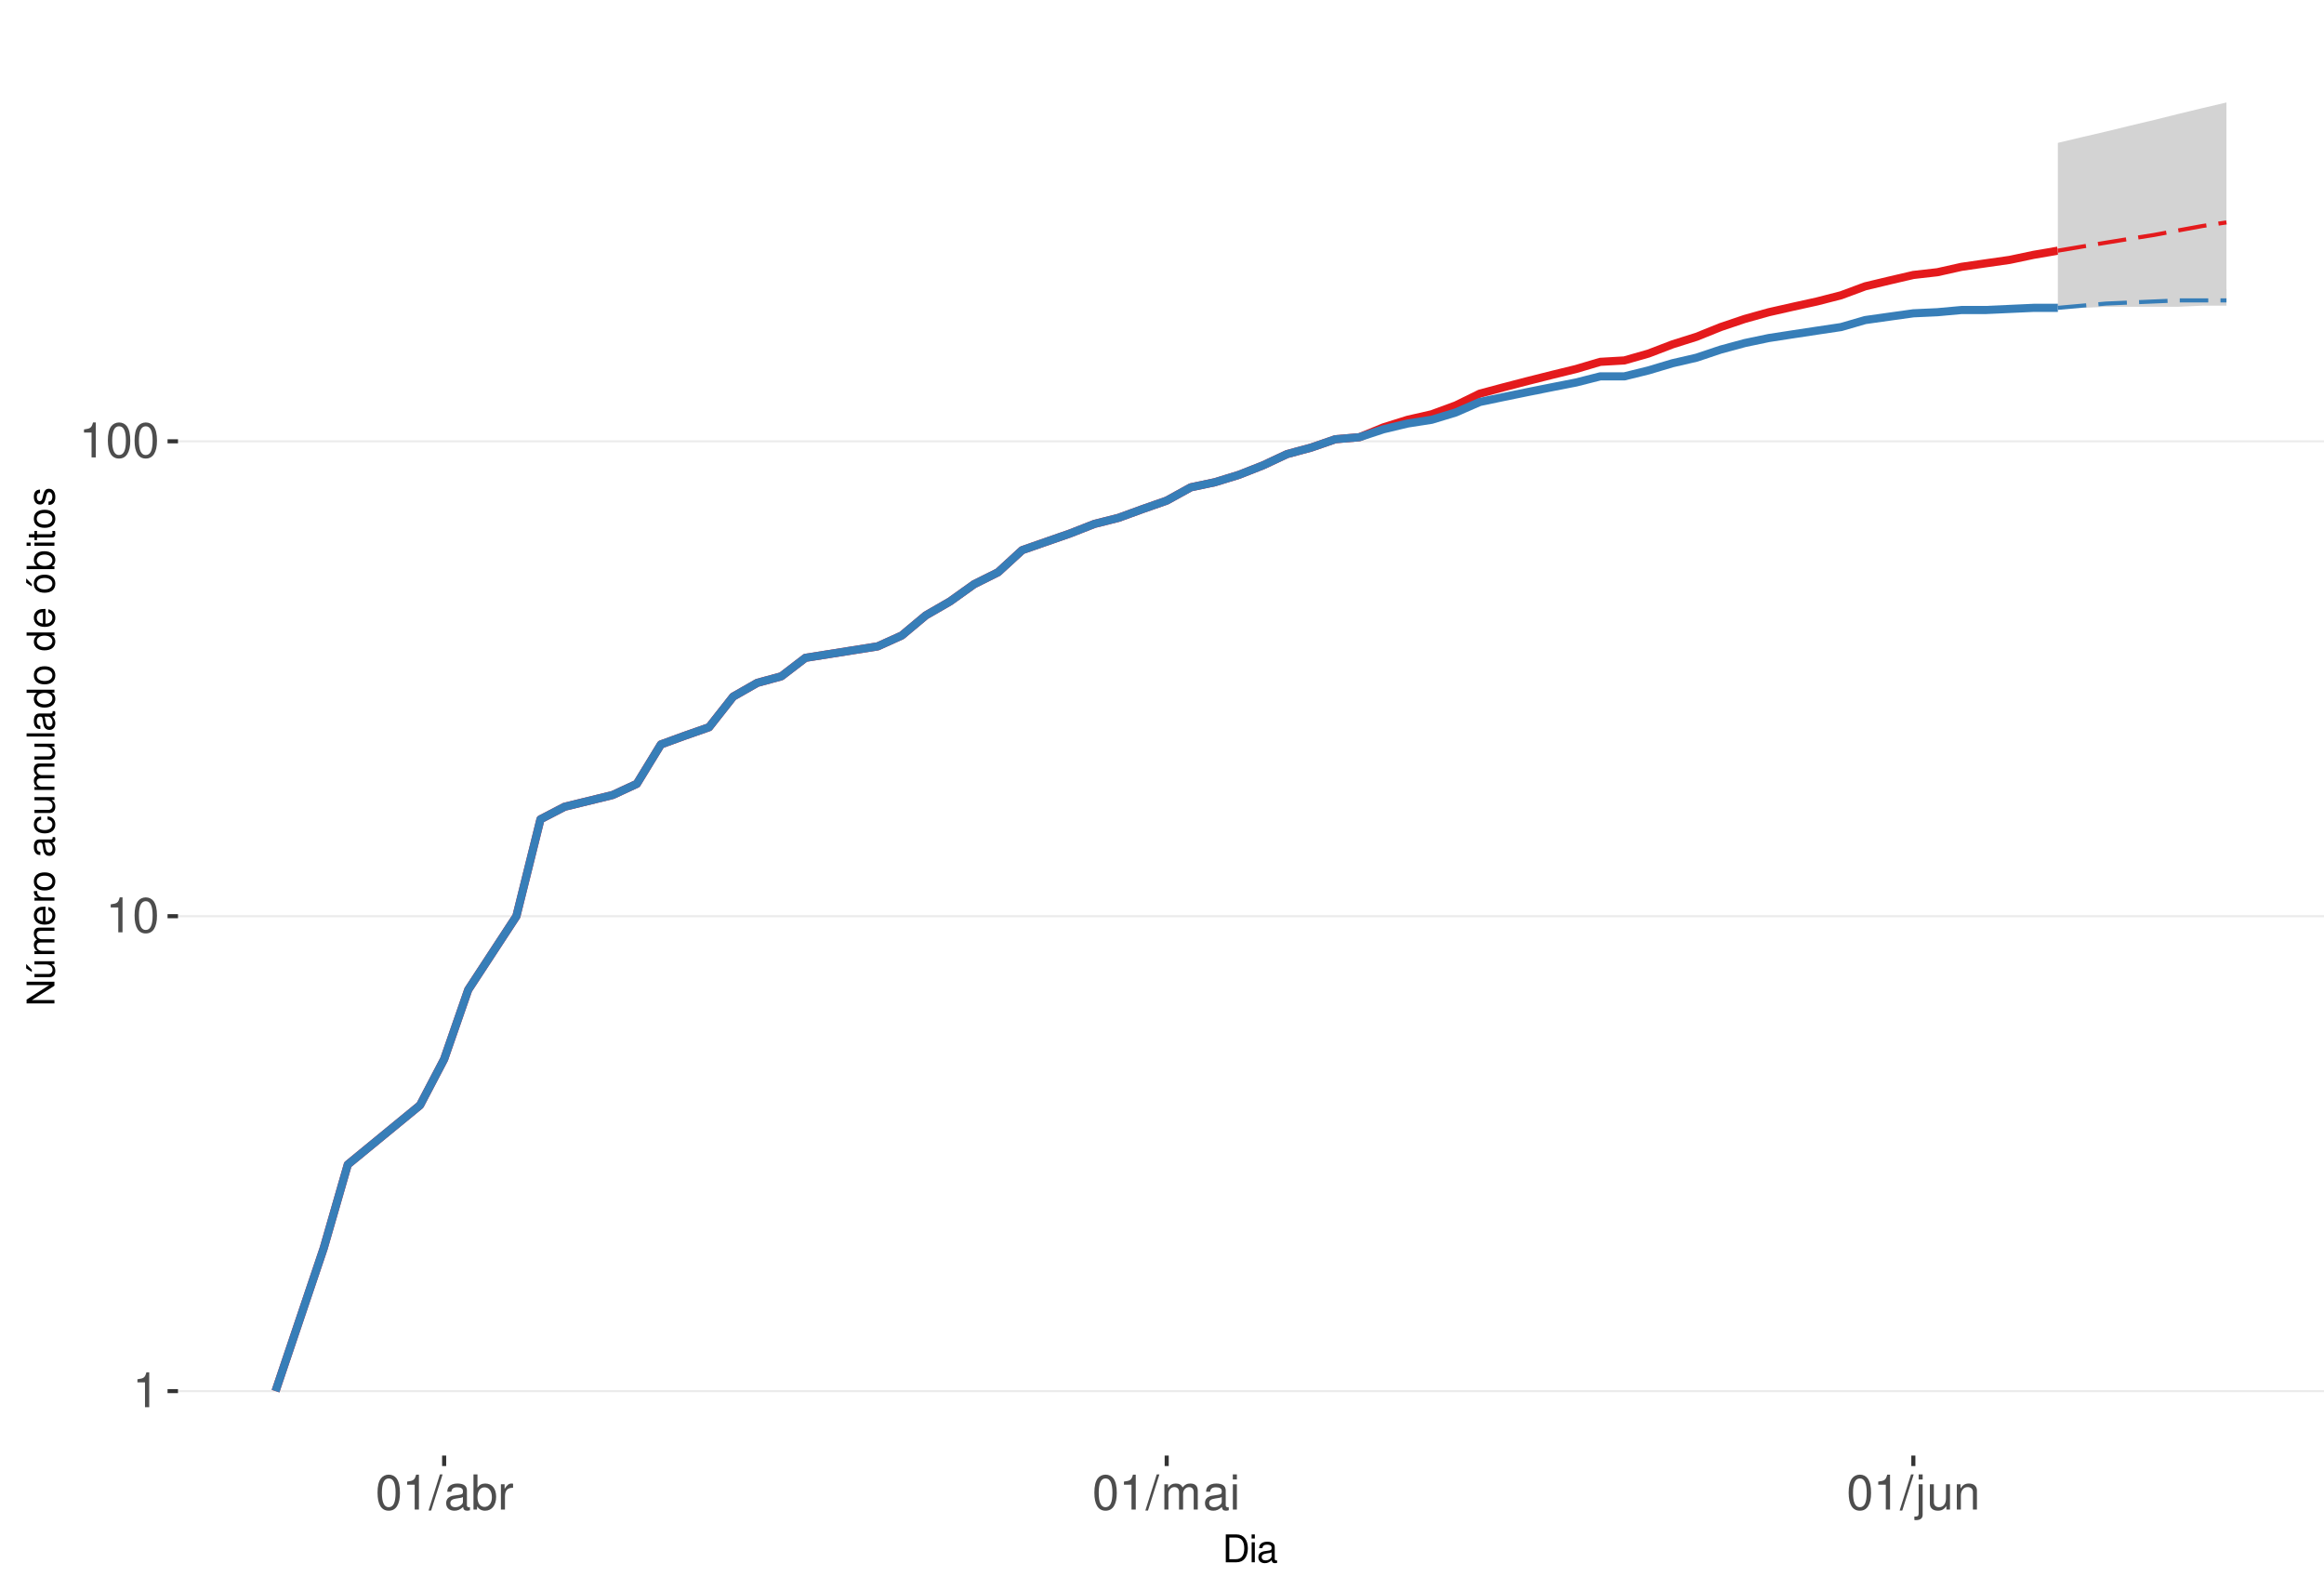
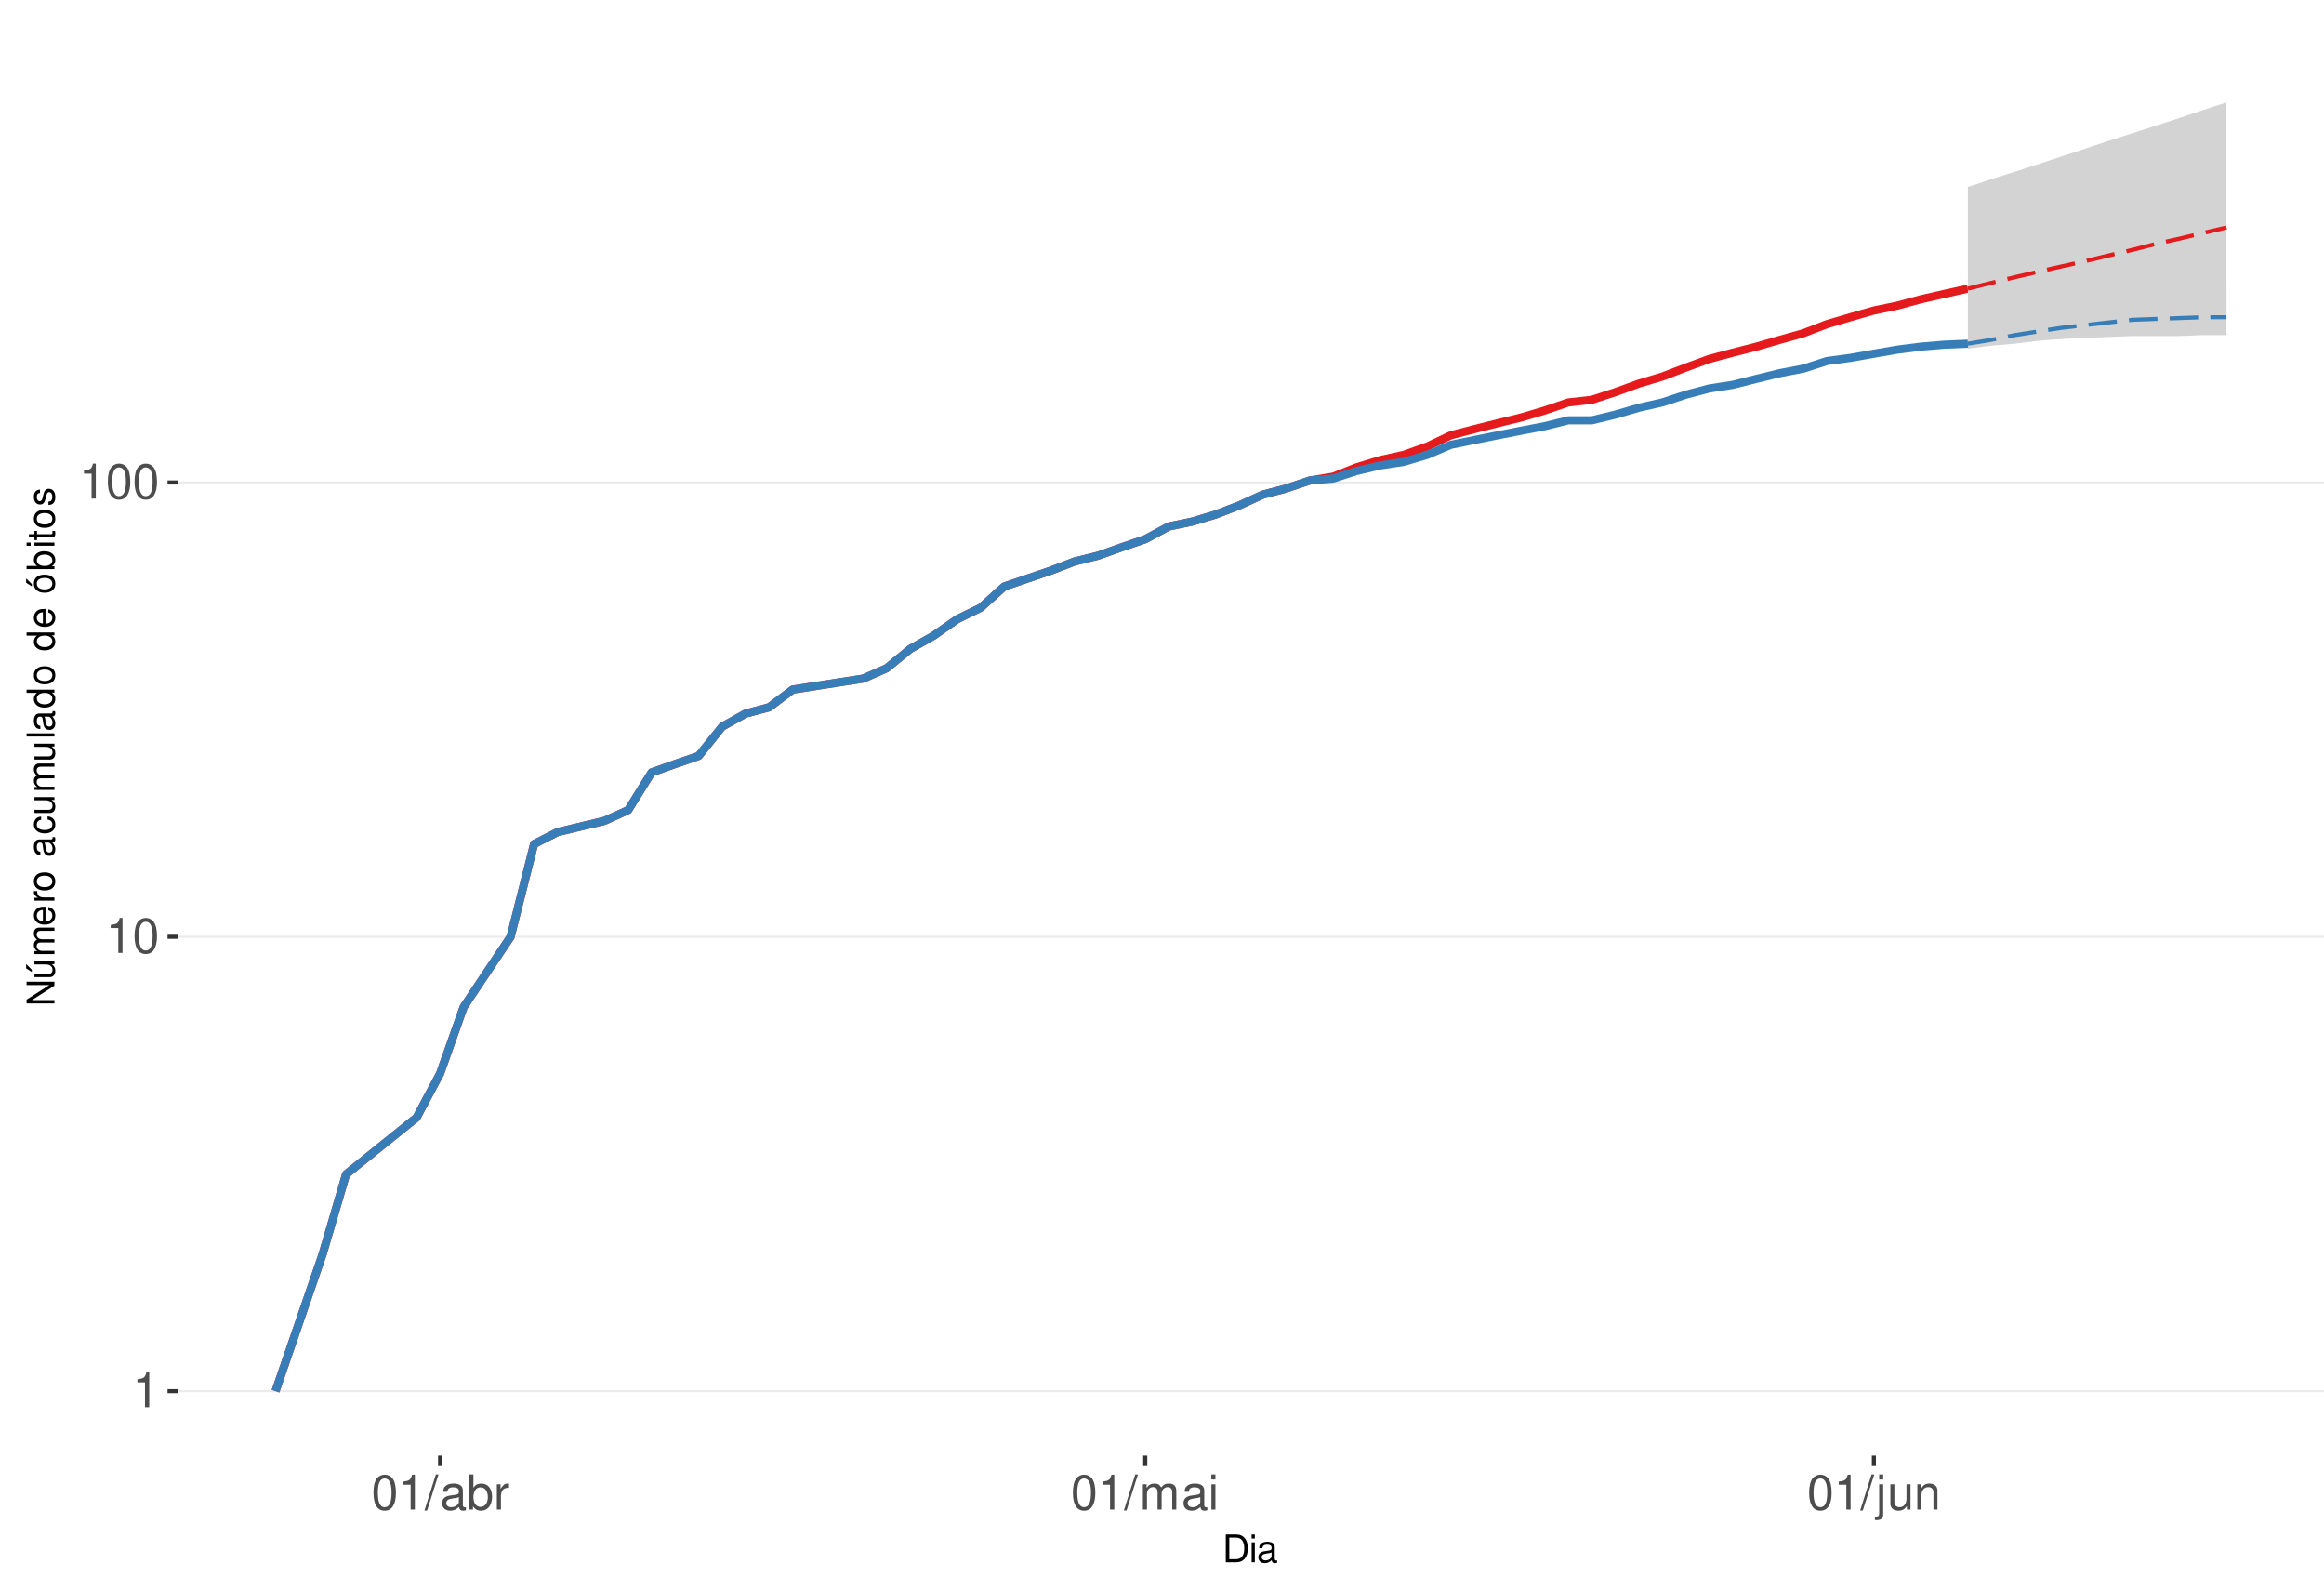
<svg xmlns="http://www.w3.org/2000/svg" xmlns:xlink="http://www.w3.org/1999/xlink" width="609pt" height="413pt" viewBox="0 0 609 413" version="1.1">
  <defs>
    <g>
      <symbol overflow="visible" id="glyph0-0">
        <path style="stroke:none;" d="" />
      </symbol>
      <symbol overflow="visible" id="glyph0-1">
        <path style="stroke:none;" d="M 3.281 -6.516 L 3.281 0 L 4.391 0 L 4.391 -9.156 L 3.656 -9.156 C 3.266 -7.75 3.016 -7.562 1.297 -7.328 L 1.297 -6.516 Z M 3.281 -6.516 " />
      </symbol>
      <symbol overflow="visible" id="glyph0-2">
        <path style="stroke:none;" d="M 3.484 -9.156 C 2.641 -9.156 1.891 -8.766 1.422 -8.156 C 0.828 -7.344 0.547 -6.125 0.547 -4.422 C 0.547 -1.344 1.562 0.297 3.484 0.297 C 5.375 0.297 6.422 -1.344 6.422 -4.359 C 6.422 -6.125 6.141 -7.312 5.547 -8.156 C 5.078 -8.781 4.328 -9.156 3.484 -9.156 Z M 3.484 -8.156 C 4.688 -8.156 5.281 -6.938 5.281 -4.453 C 5.281 -1.844 4.703 -0.625 3.453 -0.625 C 2.281 -0.625 1.688 -1.891 1.688 -4.422 C 1.688 -6.938 2.281 -8.156 3.484 -8.156 Z M 3.484 -8.156 " />
      </symbol>
      <symbol overflow="visible" id="glyph0-3">
        <path style="stroke:none;" d="M 2.891 -9.219 L -0.094 0.25 L 0.594 0.25 L 3.594 -9.219 Z M 2.891 -9.219 " />
      </symbol>
      <symbol overflow="visible" id="glyph0-4">
        <path style="stroke:none;" d="M 6.766 -0.625 C 6.656 -0.594 6.609 -0.594 6.547 -0.594 C 6.172 -0.594 5.969 -0.781 5.969 -1.109 L 5.969 -5.016 C 5.969 -6.188 5.109 -6.828 3.484 -6.828 C 2.5 -6.828 1.734 -6.547 1.281 -6.047 C 0.969 -5.703 0.844 -5.328 0.828 -4.672 L 1.891 -4.672 C 1.969 -5.484 2.453 -5.844 3.438 -5.844 C 4.406 -5.844 4.922 -5.5 4.922 -4.859 L 4.922 -4.578 C 4.906 -4.125 4.688 -3.969 3.828 -3.844 C 2.328 -3.656 2.094 -3.609 1.703 -3.438 C 0.922 -3.109 0.531 -2.531 0.531 -1.672 C 0.531 -0.469 1.359 0.297 2.703 0.297 C 3.547 0.297 4.219 0 4.969 -0.688 C 5.031 0 5.359 0.297 6.047 0.297 C 6.281 0.297 6.422 0.266 6.766 0.172 Z M 4.922 -2.094 C 4.922 -1.734 4.828 -1.516 4.5 -1.234 C 4.078 -0.828 3.562 -0.625 2.938 -0.625 C 2.109 -0.625 1.625 -1.031 1.625 -1.703 C 1.625 -2.391 2.094 -2.75 3.234 -2.906 C 4.359 -3.062 4.562 -3.109 4.922 -3.281 Z M 4.922 -2.094 " />
      </symbol>
      <symbol overflow="visible" id="glyph0-5">
        <path style="stroke:none;" d="M 0.688 -9.219 L 0.688 0 L 1.625 0 L 1.625 -0.844 C 2.141 -0.078 2.812 0.297 3.734 0.297 C 5.484 0.297 6.625 -1.141 6.625 -3.344 C 6.625 -5.5 5.547 -6.828 3.781 -6.828 C 2.875 -6.828 2.234 -6.484 1.734 -5.734 L 1.734 -9.219 Z M 3.578 -5.828 C 4.766 -5.828 5.516 -4.812 5.516 -3.234 C 5.516 -1.719 4.734 -0.703 3.578 -0.703 C 2.453 -0.703 1.734 -1.703 1.734 -3.266 C 1.734 -4.828 2.453 -5.828 3.578 -5.828 Z M 3.578 -5.828 " />
      </symbol>
      <symbol overflow="visible" id="glyph0-6">
        <path style="stroke:none;" d="M 0.875 -6.625 L 0.875 0 L 1.938 0 L 1.938 -3.438 C 1.953 -5.031 2.609 -5.75 4.062 -5.703 L 4.062 -6.781 C 3.891 -6.812 3.781 -6.828 3.656 -6.828 C 2.969 -6.828 2.453 -6.422 1.844 -5.422 L 1.844 -6.625 Z M 0.875 -6.625 " />
      </symbol>
      <symbol overflow="visible" id="glyph0-7">
        <path style="stroke:none;" d="M 0.891 -6.625 L 0.891 0 L 1.953 0 L 1.953 -4.156 C 1.953 -5.125 2.641 -5.891 3.5 -5.891 C 4.297 -5.891 4.734 -5.422 4.734 -4.562 L 4.734 0 L 5.797 0 L 5.797 -4.156 C 5.797 -5.125 6.5 -5.891 7.359 -5.891 C 8.125 -5.891 8.578 -5.406 8.578 -4.562 L 8.578 0 L 9.641 0 L 9.641 -4.969 C 9.641 -6.156 8.953 -6.828 7.719 -6.828 C 6.828 -6.828 6.297 -6.562 5.688 -5.812 C 5.297 -6.516 4.766 -6.828 3.891 -6.828 C 3.016 -6.828 2.422 -6.5 1.859 -5.688 L 1.859 -6.625 Z M 0.891 -6.625 " />
      </symbol>
      <symbol overflow="visible" id="glyph0-8">
        <path style="stroke:none;" d="M 1.891 -6.625 L 0.844 -6.625 L 0.844 0 L 1.891 0 Z M 1.891 -9.219 L 0.828 -9.219 L 0.828 -7.891 L 1.891 -7.891 Z M 1.891 -9.219 " />
      </symbol>
      <symbol overflow="visible" id="glyph0-9">
        <path style="stroke:none;" d="M 0.891 -6.625 L 0.891 0.969 C 0.891 1.625 0.688 1.828 0.031 1.828 C -0.047 1.828 -0.094 1.828 -0.234 1.828 L -0.234 2.719 C -0.094 2.75 -0.031 2.766 0.125 2.766 C 1.312 2.766 1.938 2.297 1.938 1.375 L 1.938 -6.625 Z M 1.938 -9.219 L 0.891 -9.219 L 0.891 -7.891 L 1.938 -7.891 Z M 1.938 -9.219 " />
      </symbol>
      <symbol overflow="visible" id="glyph0-10">
        <path style="stroke:none;" d="M 6.094 0 L 6.094 -6.625 L 5.047 -6.625 L 5.047 -2.875 C 5.047 -1.516 4.344 -0.625 3.234 -0.625 C 2.406 -0.625 1.875 -1.141 1.875 -1.938 L 1.875 -6.625 L 0.828 -6.625 L 0.828 -1.516 C 0.828 -0.422 1.641 0.297 2.938 0.297 C 3.906 0.297 4.531 -0.047 5.156 -0.922 L 5.156 0 Z M 6.094 0 " />
      </symbol>
      <symbol overflow="visible" id="glyph0-11">
        <path style="stroke:none;" d="M 0.891 -6.625 L 0.891 0 L 1.953 0 L 1.953 -3.656 C 1.953 -5.016 2.656 -5.891 3.75 -5.891 C 4.578 -5.891 5.109 -5.391 5.109 -4.594 L 5.109 0 L 6.156 0 L 6.156 -5.016 C 6.156 -6.109 5.344 -6.828 4.062 -6.828 C 3.078 -6.828 2.438 -6.438 1.859 -5.516 L 1.859 -6.625 Z M 0.891 -6.625 " />
      </symbol>
      <symbol overflow="visible" id="glyph1-0">
        <path style="stroke:none;" d="" />
      </symbol>
      <symbol overflow="visible" id="glyph1-1">
        <path style="stroke:none;" d="M 0.891 0 L 3.703 0 C 5.547 0 6.672 -1.375 6.672 -3.656 C 6.672 -5.906 5.547 -7.297 3.703 -7.297 L 0.891 -7.297 Z M 1.812 -0.812 L 1.812 -6.469 L 3.547 -6.469 C 4.984 -6.469 5.734 -5.5 5.734 -3.641 C 5.734 -1.797 4.984 -0.812 3.547 -0.812 Z M 1.812 -0.812 " />
      </symbol>
      <symbol overflow="visible" id="glyph1-2">
        <path style="stroke:none;" d="M 1.5 -5.234 L 0.672 -5.234 L 0.672 0 L 1.5 0 Z M 1.5 -7.297 L 0.656 -7.297 L 0.656 -6.234 L 1.5 -6.234 Z M 1.5 -7.297 " />
      </symbol>
      <symbol overflow="visible" id="glyph1-3">
        <path style="stroke:none;" d="M 5.344 -0.484 C 5.266 -0.469 5.219 -0.469 5.172 -0.469 C 4.875 -0.469 4.719 -0.625 4.719 -0.875 L 4.719 -3.953 C 4.719 -4.891 4.047 -5.391 2.75 -5.391 C 1.984 -5.391 1.375 -5.172 1.016 -4.781 C 0.766 -4.516 0.672 -4.203 0.656 -3.688 L 1.484 -3.688 C 1.562 -4.328 1.938 -4.625 2.719 -4.625 C 3.484 -4.625 3.891 -4.344 3.891 -3.844 L 3.891 -3.625 C 3.875 -3.266 3.703 -3.125 3.016 -3.047 C 1.844 -2.891 1.656 -2.844 1.344 -2.719 C 0.734 -2.453 0.422 -2 0.422 -1.312 C 0.422 -0.375 1.078 0.234 2.141 0.234 C 2.797 0.234 3.328 0 3.922 -0.547 C 3.984 0 4.234 0.234 4.781 0.234 C 4.953 0.234 5.062 0.203 5.344 0.141 Z M 3.891 -1.656 C 3.891 -1.375 3.812 -1.203 3.562 -0.969 C 3.219 -0.656 2.812 -0.5 2.312 -0.5 C 1.672 -0.5 1.297 -0.812 1.297 -1.344 C 1.297 -1.891 1.656 -2.172 2.547 -2.297 C 3.438 -2.422 3.609 -2.453 3.891 -2.594 Z M 3.891 -1.656 " />
      </symbol>
      <symbol overflow="visible" id="glyph2-0">
        <path style="stroke:none;" d="" />
      </symbol>
      <symbol overflow="visible" id="glyph2-1">
        <path style="stroke:none;" d="M -7.297 -6.453 L -7.297 -5.578 L -1.328 -5.578 L -7.297 -1.766 L -7.297 -0.766 L 0 -0.766 L 0 -1.641 L -5.906 -1.641 L 0 -5.406 L 0 -6.453 Z M -7.297 -6.453 " />
      </symbol>
      <symbol overflow="visible" id="glyph2-2">
        <path style="stroke:none;" d="M 0 -4.812 L -5.234 -4.812 L -5.234 -3.984 L -2.266 -3.984 C -1.203 -3.984 -0.5 -3.438 -0.5 -2.562 C -0.5 -1.906 -0.906 -1.484 -1.531 -1.484 L -5.234 -1.484 L -5.234 -0.656 L -1.203 -0.656 C -0.328 -0.656 0.234 -1.297 0.234 -2.312 C 0.234 -3.094 -0.047 -3.578 -0.734 -4.062 L 0 -4.062 Z M -7.406 -2.953 L -5.922 -2 L -5.922 -2.594 L -7.406 -4.094 Z M -7.406 -2.953 " />
      </symbol>
      <symbol overflow="visible" id="glyph2-3">
        <path style="stroke:none;" d="M -5.234 -0.703 L 0 -0.703 L 0 -1.547 L -3.297 -1.547 C -4.047 -1.547 -4.656 -2.094 -4.656 -2.766 C -4.656 -3.391 -4.281 -3.734 -3.609 -3.734 L 0 -3.734 L 0 -4.578 L -3.297 -4.578 C -4.047 -4.578 -4.656 -5.125 -4.656 -5.812 C -4.656 -6.422 -4.266 -6.781 -3.609 -6.781 L 0 -6.781 L 0 -7.625 L -3.938 -7.625 C -4.875 -7.625 -5.391 -7.078 -5.391 -6.094 C -5.391 -5.406 -5.188 -4.984 -4.594 -4.484 C -5.156 -4.188 -5.391 -3.766 -5.391 -3.078 C -5.391 -2.375 -5.125 -1.906 -4.5 -1.469 L -5.234 -1.469 Z M -5.234 -0.703 " />
      </symbol>
      <symbol overflow="visible" id="glyph2-4">
        <path style="stroke:none;" d="M -2.344 -5.125 C -3.141 -5.125 -3.625 -5.062 -4.016 -4.922 C -4.875 -4.578 -5.391 -3.781 -5.391 -2.797 C -5.391 -1.344 -4.281 -0.406 -2.547 -0.406 C -0.812 -0.406 0.234 -1.297 0.234 -2.781 C 0.234 -3.984 -0.453 -4.812 -1.594 -5.016 L -1.594 -4.188 C -0.906 -3.953 -0.547 -3.484 -0.547 -2.812 C -0.547 -2.281 -0.781 -1.828 -1.219 -1.547 C -1.516 -1.344 -1.812 -1.281 -2.344 -1.266 Z M -3.016 -1.297 C -3.984 -1.359 -4.625 -1.953 -4.625 -2.797 C -4.625 -3.641 -3.953 -4.234 -3.016 -4.234 Z M -3.016 -1.297 " />
      </symbol>
      <symbol overflow="visible" id="glyph2-5">
        <path style="stroke:none;" d="M -5.234 -0.688 L 0 -0.688 L 0 -1.531 L -2.719 -1.531 C -3.984 -1.547 -4.547 -2.062 -4.516 -3.203 L -5.359 -3.203 C -5.375 -3.062 -5.391 -2.984 -5.391 -2.891 C -5.391 -2.344 -5.062 -1.938 -4.297 -1.453 L -5.234 -1.453 Z M -5.234 -0.688 " />
      </symbol>
      <symbol overflow="visible" id="glyph2-6">
        <path style="stroke:none;" d="M -5.391 -2.719 C -5.391 -1.234 -4.344 -0.359 -2.578 -0.359 C -0.812 -0.359 0.234 -1.234 0.234 -2.734 C 0.234 -4.203 -0.812 -5.094 -2.547 -5.094 C -4.359 -5.094 -5.391 -4.234 -5.391 -2.719 Z M -4.625 -2.734 C -4.625 -3.672 -3.844 -4.234 -2.547 -4.234 C -1.312 -4.234 -0.547 -3.656 -0.547 -2.734 C -0.547 -1.797 -1.312 -1.234 -2.578 -1.234 C -3.844 -1.234 -4.625 -1.797 -4.625 -2.734 Z M -4.625 -2.734 " />
      </symbol>
      <symbol overflow="visible" id="glyph2-7">
        <path style="stroke:none;" d="" />
      </symbol>
      <symbol overflow="visible" id="glyph2-8">
        <path style="stroke:none;" d="M -0.484 -5.344 C -0.469 -5.266 -0.469 -5.219 -0.469 -5.172 C -0.469 -4.875 -0.625 -4.719 -0.875 -4.719 L -3.953 -4.719 C -4.891 -4.719 -5.391 -4.047 -5.391 -2.75 C -5.391 -1.984 -5.172 -1.375 -4.781 -1.016 C -4.516 -0.766 -4.203 -0.672 -3.688 -0.656 L -3.688 -1.484 C -4.328 -1.562 -4.625 -1.938 -4.625 -2.719 C -4.625 -3.484 -4.344 -3.891 -3.844 -3.891 L -3.625 -3.891 C -3.266 -3.875 -3.125 -3.703 -3.047 -3.016 C -2.891 -1.844 -2.844 -1.656 -2.719 -1.344 C -2.453 -0.734 -2 -0.422 -1.312 -0.422 C -0.375 -0.422 0.234 -1.078 0.234 -2.141 C 0.234 -2.797 0 -3.328 -0.547 -3.922 C 0 -3.984 0.234 -4.234 0.234 -4.781 C 0.234 -4.953 0.203 -5.062 0.141 -5.344 Z M -1.656 -3.891 C -1.375 -3.891 -1.203 -3.812 -0.969 -3.562 C -0.656 -3.219 -0.5 -2.812 -0.5 -2.312 C -0.5 -1.672 -0.812 -1.297 -1.344 -1.297 C -1.891 -1.297 -2.172 -1.656 -2.297 -2.547 C -2.422 -3.438 -2.453 -3.609 -2.594 -3.891 Z M -1.656 -3.891 " />
      </symbol>
      <symbol overflow="visible" id="glyph2-9">
        <path style="stroke:none;" d="M -3.484 -4.703 C -3.984 -4.672 -4.312 -4.562 -4.609 -4.359 C -5.094 -4 -5.391 -3.375 -5.391 -2.641 C -5.391 -1.219 -4.266 -0.312 -2.531 -0.312 C -0.844 -0.312 0.234 -1.203 0.234 -2.625 C 0.234 -3.875 -0.516 -4.672 -1.797 -4.766 L -1.797 -3.938 C -0.953 -3.797 -0.547 -3.359 -0.547 -2.656 C -0.547 -1.734 -1.297 -1.188 -2.531 -1.188 C -3.844 -1.188 -4.625 -1.719 -4.625 -2.625 C -4.625 -3.328 -4.203 -3.766 -3.484 -3.875 Z M -3.484 -4.703 " />
      </symbol>
      <symbol overflow="visible" id="glyph2-10">
        <path style="stroke:none;" d="M 0 -4.812 L -5.234 -4.812 L -5.234 -3.984 L -2.266 -3.984 C -1.203 -3.984 -0.5 -3.438 -0.5 -2.562 C -0.5 -1.906 -0.906 -1.484 -1.531 -1.484 L -5.234 -1.484 L -5.234 -0.656 L -1.203 -0.656 C -0.328 -0.656 0.234 -1.297 0.234 -2.312 C 0.234 -3.094 -0.047 -3.578 -0.734 -4.062 L 0 -4.062 Z M 0 -4.812 " />
      </symbol>
      <symbol overflow="visible" id="glyph2-11">
        <path style="stroke:none;" d="M -7.297 -1.516 L -7.297 -0.688 L 0 -0.688 L 0 -1.516 Z M -7.297 -1.516 " />
      </symbol>
      <symbol overflow="visible" id="glyph2-12">
        <path style="stroke:none;" d="M -7.297 -4.953 L -7.297 -4.125 L -4.578 -4.125 C -5.109 -3.766 -5.391 -3.203 -5.391 -2.516 C -5.391 -1.156 -4.297 -0.266 -2.625 -0.266 C -0.859 -0.266 0.234 -1.125 0.234 -2.547 C 0.234 -3.266 -0.047 -3.766 -0.688 -4.203 L 0 -4.203 L 0 -4.953 Z M -4.609 -2.656 C -4.609 -3.547 -3.812 -4.125 -2.562 -4.125 C -1.344 -4.125 -0.547 -3.547 -0.547 -2.656 C -0.547 -1.734 -1.359 -1.125 -2.578 -1.125 C -3.797 -1.125 -4.609 -1.734 -4.609 -2.656 Z M -4.609 -2.656 " />
      </symbol>
      <symbol overflow="visible" id="glyph2-13">
        <path style="stroke:none;" d="M -5.391 -2.719 C -5.391 -1.234 -4.344 -0.359 -2.578 -0.359 C -0.812 -0.359 0.234 -1.234 0.234 -2.734 C 0.234 -4.203 -0.812 -5.094 -2.547 -5.094 C -4.359 -5.094 -5.391 -4.234 -5.391 -2.719 Z M -4.625 -2.734 C -4.625 -3.672 -3.844 -4.234 -2.547 -4.234 C -1.312 -4.234 -0.547 -3.656 -0.547 -2.734 C -0.547 -1.797 -1.312 -1.234 -2.578 -1.234 C -3.844 -1.234 -4.625 -1.797 -4.625 -2.734 Z M -7.406 -2.984 L -5.922 -2.016 L -5.922 -2.625 L -7.406 -4.109 Z M -7.406 -2.984 " />
      </symbol>
      <symbol overflow="visible" id="glyph2-14">
        <path style="stroke:none;" d="M -7.297 -0.547 L 0 -0.547 L 0 -1.297 L -0.672 -1.297 C -0.062 -1.688 0.234 -2.219 0.234 -2.953 C 0.234 -4.328 -0.906 -5.234 -2.641 -5.234 C -4.344 -5.234 -5.391 -4.375 -5.391 -2.984 C -5.391 -2.266 -5.125 -1.766 -4.531 -1.375 L -7.297 -1.375 Z M -4.609 -2.828 C -4.609 -3.766 -3.797 -4.359 -2.547 -4.359 C -1.359 -4.359 -0.547 -3.734 -0.547 -2.828 C -0.547 -1.938 -1.344 -1.375 -2.578 -1.375 C -3.812 -1.375 -4.609 -1.938 -4.609 -2.828 Z M -4.609 -2.828 " />
      </symbol>
      <symbol overflow="visible" id="glyph2-15">
        <path style="stroke:none;" d="M -5.234 -1.5 L -5.234 -0.672 L 0 -0.672 L 0 -1.5 Z M -7.297 -1.5 L -7.297 -0.656 L -6.234 -0.656 L -6.234 -1.5 Z M -7.297 -1.5 " />
      </symbol>
      <symbol overflow="visible" id="glyph2-16">
        <path style="stroke:none;" d="M -5.234 -2.547 L -5.234 -1.688 L -6.688 -1.688 L -6.688 -0.844 L -5.234 -0.844 L -5.234 -0.141 L -4.562 -0.141 L -4.562 -0.844 L -0.594 -0.844 C -0.062 -0.844 0.234 -1.203 0.234 -1.859 C 0.234 -2.078 0.203 -2.266 0.156 -2.547 L -0.547 -2.547 C -0.516 -2.422 -0.5 -2.312 -0.5 -2.141 C -0.5 -1.781 -0.594 -1.688 -0.969 -1.688 L -4.562 -1.688 L -4.562 -2.547 Z M -5.234 -2.547 " />
      </symbol>
      <symbol overflow="visible" id="glyph2-17">
        <path style="stroke:none;" d="M -3.781 -4.375 C -4.812 -4.375 -5.391 -3.688 -5.391 -2.484 C -5.391 -1.266 -4.766 -0.469 -3.797 -0.469 C -2.969 -0.469 -2.578 -0.891 -2.281 -2.125 L -2.094 -2.906 C -1.953 -3.484 -1.734 -3.719 -1.375 -3.719 C -0.875 -3.719 -0.547 -3.234 -0.547 -2.5 C -0.547 -2.047 -0.672 -1.672 -0.891 -1.453 C -1.047 -1.328 -1.188 -1.266 -1.562 -1.219 L -1.562 -0.344 C -0.344 -0.375 0.234 -1.062 0.234 -2.438 C 0.234 -3.75 -0.422 -4.594 -1.438 -4.594 C -2.203 -4.594 -2.641 -4.156 -2.891 -3.109 L -3.078 -2.312 C -3.234 -1.625 -3.453 -1.344 -3.828 -1.344 C -4.312 -1.344 -4.625 -1.766 -4.625 -2.453 C -4.625 -3.125 -4.328 -3.484 -3.781 -3.5 Z M -3.781 -4.375 " />
      </symbol>
    </g>
    <clipPath id="clip1">
      <path d="M 46.645 9.961 L 609 9.961 L 609 381.328 L 46.645 381.328 Z M 46.645 9.961 " />
    </clipPath>
    <clipPath id="clip2">
      <path d="M 46.645 364 L 609 364 L 609 365 L 46.645 365 Z M 46.645 364 " />
    </clipPath>
    <clipPath id="clip3">
-       <path d="M 46.645 239 L 609 239 L 609 241 L 46.645 241 Z M 46.645 239 " />
+       <path d="M 46.645 245 L 609 245 L 609 246 L 46.645 246 Z M 46.645 245 " />
    </clipPath>
    <clipPath id="clip4">
-       <path d="M 46.645 115 L 609 115 L 609 116 L 46.645 116 Z M 46.645 115 " />
+       <path d="M 46.645 126 L 609 126 L 609 127 L 46.645 127 Z M 46.645 126 " />
    </clipPath>
  </defs>
  <g id="surface245">
    <rect x="0" y="0" width="609" height="413" style="fill:rgb(100%,100%,100%);fill-opacity:1;stroke:none;" />
    <rect x="0" y="0" width="609" height="413" style="fill:rgb(100%,100%,100%);fill-opacity:1;stroke:none;" />
    <path style="fill:none;stroke-width:1.067;stroke-linecap:round;stroke-linejoin:round;stroke:rgb(100%,100%,100%);stroke-opacity:1;stroke-miterlimit:10;" d="M 0 413 L 609 413 L 609 0 L 0 0 Z M 0 413 " />
    <g clip-path="url(#clip1)" clip-rule="nonzero">
      <path style=" stroke:none;fill-rule:nonzero;fill:rgb(100%,100%,100%);fill-opacity:1;" d="M 46.645 381.328 L 609 381.328 L 609 9.961 L 46.645 9.961 Z M 46.645 381.328 " />
    </g>
    <g clip-path="url(#clip2)" clip-rule="nonzero">
      <path style="fill:none;stroke-width:0.533;stroke-linecap:butt;stroke-linejoin:round;stroke:rgb(92.157%,92.157%,92.157%);stroke-opacity:1;stroke-miterlimit:10;" d="M 46.645 364.449 L 609 364.449 " />
    </g>
    <g clip-path="url(#clip3)" clip-rule="nonzero">
-       <path style="fill:none;stroke-width:0.533;stroke-linecap:butt;stroke-linejoin:round;stroke:rgb(92.157%,92.157%,92.157%);stroke-opacity:1;stroke-miterlimit:10;" d="M 46.645 240.031 L 609 240.031 " />
+       <path style="fill:none;stroke-width:0.533;stroke-linecap:butt;stroke-linejoin:round;stroke:rgb(92.157%,92.157%,92.157%);stroke-opacity:1;stroke-miterlimit:10;" d="M 46.645 245.418 L 609 245.418 " />
    </g>
    <g clip-path="url(#clip4)" clip-rule="nonzero">
-       <path style="fill:none;stroke-width:0.533;stroke-linecap:butt;stroke-linejoin:round;stroke:rgb(92.157%,92.157%,92.157%);stroke-opacity:1;stroke-miterlimit:10;" d="M 46.645 115.613 L 609 115.613 " />
-     </g>
-     <path style="fill:none;stroke-width:2.134;stroke-linecap:butt;stroke-linejoin:round;stroke:rgb(89.412%,10.196%,10.98%);stroke-opacity:1;stroke-miterlimit:10;" d="M 72.207 364.449 L 84.828 326.996 L 91.141 305.086 L 110.074 289.543 L 116.387 277.484 L 122.699 259.305 L 135.32 240.031 L 141.633 214.637 L 147.945 211.359 L 160.566 208.27 L 166.879 205.348 L 173.191 195.027 L 179.504 192.727 L 185.812 190.52 L 192.125 182.5 L 198.438 178.898 L 204.75 177.18 L 211.059 172.34 L 229.996 169.336 L 236.305 166.492 L 242.617 161.215 L 248.93 157.574 L 255.242 153.066 L 261.551 149.918 L 267.863 144.125 L 280.484 139.727 L 286.797 137.254 L 293.109 135.664 L 299.422 133.363 L 305.73 131.156 L 312.043 127.672 L 318.355 126.336 L 324.668 124.395 L 330.977 121.91 L 337.289 118.957 L 343.602 117.258 L 349.914 115.074 L 356.223 114.543 L 362.535 111.957 L 368.848 109.977 L 375.16 108.535 L 381.469 106.215 L 387.781 103.125 L 394.094 101.438 L 400.406 99.801 L 406.715 98.211 L 413.027 96.668 L 419.34 94.797 L 425.652 94.43 L 431.961 92.633 L 438.273 90.219 L 444.586 88.227 L 450.898 85.684 L 457.207 83.555 L 463.52 81.793 L 469.832 80.367 L 476.145 78.977 L 482.453 77.355 L 488.766 75.012 L 495.078 73.504 L 501.391 72.035 L 507.699 71.316 L 514.012 69.906 L 520.324 68.988 L 526.637 68.086 L 532.945 66.754 L 539.258 65.672 " />
-     <path style=" stroke:none;fill-rule:nonzero;fill:rgb(82.745%,82.745%,82.745%);fill-opacity:1;" d="M 539.258 37.43 L 545.57 35.926 L 551.883 34.461 L 558.191 32.922 L 564.504 31.422 L 570.816 29.852 L 577.125 28.328 L 583.438 26.844 L 583.438 78.16 L 577.125 78.43 L 570.816 78.977 L 564.504 79.25 L 558.191 79.527 L 551.883 79.805 L 539.258 80.367 Z M 539.258 37.43 " />
-     <path style="fill:none;stroke-width:1.067;stroke-linecap:butt;stroke-linejoin:round;stroke:rgb(89.412%,10.196%,10.98%);stroke-opacity:1;stroke-dasharray:7.469,3.201;stroke-miterlimit:10;" d="M 539.258 65.672 L 545.57 64.609 L 551.883 63.57 L 558.191 62.547 L 564.504 61.547 L 570.816 60.367 L 577.125 59.211 L 583.438 58.27 " />
-     <path style="fill:none;stroke-width:2.134;stroke-linecap:butt;stroke-linejoin:round;stroke:rgb(21.569%,49.412%,72.157%);stroke-opacity:1;stroke-miterlimit:10;" d="M 72.207 364.449 L 84.828 326.996 L 91.141 305.086 L 110.074 289.543 L 116.387 277.484 L 122.699 259.305 L 135.32 240.031 L 141.633 214.637 L 147.945 211.359 L 160.566 208.27 L 166.879 205.348 L 173.191 195.027 L 179.504 192.727 L 185.812 190.52 L 192.125 182.5 L 198.438 178.898 L 204.75 177.18 L 211.059 172.34 L 229.996 169.336 L 236.305 166.492 L 242.617 161.215 L 248.93 157.574 L 255.242 153.066 L 261.551 149.918 L 267.863 144.125 L 280.484 139.727 L 286.797 137.254 L 293.109 135.664 L 299.422 133.363 L 305.73 131.156 L 312.043 127.672 L 318.355 126.336 L 324.668 124.395 L 330.977 121.91 L 337.289 118.957 L 343.602 117.258 L 349.914 115.074 L 356.223 114.543 L 362.535 112.465 L 368.848 110.957 L 375.16 109.977 L 381.469 108.062 L 387.781 105.312 L 394.094 103.992 L 400.406 102.699 L 406.715 101.438 L 413.027 100.203 L 419.34 98.602 L 425.652 98.602 L 431.961 97.047 L 438.273 95.164 L 444.586 93.703 L 450.898 91.586 L 457.207 89.879 L 463.52 88.555 L 469.832 87.582 L 476.145 86.625 L 482.453 85.684 L 488.766 83.852 L 495.078 82.961 L 501.391 82.082 L 507.699 81.793 L 514.012 81.219 L 520.324 81.219 L 526.637 80.934 L 532.945 80.648 L 539.258 80.648 " />
-     <path style=" stroke:none;fill-rule:nonzero;fill:rgb(82.745%,82.745%,82.745%);fill-opacity:1;" d="M 539.258 80.648 L 545.57 79.25 L 551.883 77.891 L 558.191 77.09 L 564.504 76.301 L 570.816 76.039 L 577.125 75.781 L 583.438 75.781 L 583.438 80.086 L 577.125 80.086 L 570.816 80.367 L 551.883 80.367 L 545.57 80.648 Z M 539.258 80.648 " />
-     <path style="fill:none;stroke-width:1.067;stroke-linecap:butt;stroke-linejoin:round;stroke:rgb(21.569%,49.412%,72.157%);stroke-opacity:1;stroke-dasharray:7.469,3.201;stroke-miterlimit:10;" d="M 539.258 80.648 L 545.57 80.086 L 551.883 79.527 L 558.191 79.25 L 570.816 78.703 L 583.438 78.703 " />
+       <path style="fill:none;stroke-width:0.533;stroke-linecap:butt;stroke-linejoin:round;stroke:rgb(92.157%,92.157%,92.157%);stroke-opacity:1;stroke-miterlimit:10;" d="M 46.645 126.391 L 609 126.391 " />
+     </g>
+     <path style="fill:none;stroke-width:2.134;stroke-linecap:butt;stroke-linejoin:round;stroke:rgb(89.412%,10.196%,10.98%);stroke-opacity:1;stroke-miterlimit:10;" d="M 72.207 364.449 L 84.527 328.617 L 90.684 307.656 L 109.164 292.785 L 115.324 281.25 L 121.48 263.855 L 133.801 245.418 L 139.961 221.121 L 146.121 217.988 L 158.438 215.035 L 164.598 212.238 L 170.758 202.363 L 176.918 200.164 L 183.078 198.051 L 189.234 190.379 L 195.395 186.934 L 201.555 185.293 L 207.715 180.66 L 226.191 177.785 L 232.352 175.066 L 238.512 170.02 L 244.672 166.531 L 250.828 162.223 L 256.988 159.211 L 263.148 153.664 L 275.469 149.461 L 281.625 147.094 L 287.785 145.57 L 293.945 143.371 L 300.105 141.262 L 306.266 137.926 L 312.426 136.648 L 318.582 134.793 L 324.742 132.414 L 330.902 129.59 L 337.062 127.965 L 343.223 125.875 L 349.379 124.863 L 355.539 122.41 L 361.699 120.531 L 367.859 119.164 L 374.02 116.965 L 380.176 114.035 L 386.336 112.43 L 392.496 110.875 L 398.656 109.367 L 404.816 107.539 L 410.977 105.43 L 417.133 104.746 L 423.293 102.742 L 429.453 100.504 L 435.613 98.656 L 441.773 96.293 L 447.93 94.031 L 454.09 92.398 L 460.25 90.816 L 466.41 89.031 L 472.57 87.305 L 478.727 84.93 L 484.887 83.109 L 491.047 81.348 L 497.207 80.066 L 503.367 78.406 L 509.523 76.996 L 515.684 75.621 " />
+     <path style=" stroke:none;fill-rule:nonzero;fill:rgb(82.745%,82.745%,82.745%);fill-opacity:1;" d="M 515.684 48.984 L 521.844 46.945 L 528.004 44.98 L 534.164 42.984 L 540.324 40.965 L 546.48 38.926 L 552.641 36.875 L 558.801 34.898 L 564.961 32.914 L 571.121 30.918 L 577.277 28.84 L 583.438 26.844 L 583.438 84.242 L 577.277 84.93 L 571.121 85.398 L 564.961 86.105 L 558.801 86.82 L 552.641 87.305 L 546.48 88.035 L 540.324 88.781 L 534.164 89.281 L 528.004 90.043 L 521.844 90.559 L 515.684 91.34 Z M 515.684 48.984 " />
+     <path style="fill:none;stroke-width:1.067;stroke-linecap:butt;stroke-linejoin:round;stroke:rgb(89.412%,10.196%,10.98%);stroke-opacity:1;stroke-dasharray:7.469,3.201;stroke-miterlimit:10;" d="M 515.684 75.621 L 521.844 74.098 L 528.004 72.613 L 534.164 71.172 L 540.324 69.77 L 546.48 68.406 L 552.641 66.914 L 558.801 65.461 L 564.961 63.895 L 571.121 62.523 L 577.277 61.043 L 583.438 59.602 " />
+     <path style="fill:none;stroke-width:2.134;stroke-linecap:butt;stroke-linejoin:round;stroke:rgb(21.569%,49.412%,72.157%);stroke-opacity:1;stroke-miterlimit:10;" d="M 72.207 364.449 L 84.527 328.617 L 90.684 307.656 L 109.164 292.785 L 115.324 281.25 L 121.48 263.855 L 133.801 245.418 L 139.961 221.121 L 146.121 217.988 L 158.438 215.035 L 164.598 212.238 L 170.758 202.363 L 176.918 200.164 L 183.078 198.051 L 189.234 190.379 L 195.395 186.934 L 201.555 185.293 L 207.715 180.66 L 226.191 177.785 L 232.352 175.066 L 238.512 170.02 L 244.672 166.531 L 250.828 162.223 L 256.988 159.211 L 263.148 153.664 L 275.469 149.461 L 281.625 147.094 L 287.785 145.57 L 293.945 143.371 L 300.105 141.262 L 306.266 137.926 L 312.426 136.648 L 318.582 134.793 L 324.742 132.414 L 330.902 129.59 L 337.062 127.965 L 343.223 125.875 L 349.379 125.367 L 355.539 123.379 L 361.699 121.934 L 367.859 120.996 L 374.02 119.164 L 380.176 116.535 L 386.336 115.27 L 392.496 114.035 L 398.656 112.828 L 404.816 111.648 L 410.977 110.117 L 417.133 110.117 L 423.293 108.629 L 429.453 106.828 L 435.613 105.43 L 441.773 103.402 L 447.93 101.773 L 454.09 100.816 L 460.25 99.266 L 466.41 97.758 L 472.57 96.582 L 478.727 94.59 L 484.887 93.758 L 491.047 92.668 L 497.207 91.602 L 503.367 90.816 L 509.523 90.301 L 515.684 90.043 " />
+     <path style=" stroke:none;fill-rule:nonzero;fill:rgb(82.745%,82.745%,82.745%);fill-opacity:1;" d="M 515.684 90.043 L 521.844 87.305 L 528.004 84.699 L 534.164 82.441 L 540.324 80.492 L 546.48 78.613 L 552.641 76.996 L 558.801 75.816 L 564.961 75.047 L 571.121 74.473 L 577.277 74.285 L 583.438 74.098 L 583.438 87.789 L 577.277 87.789 L 571.121 88.035 L 558.801 88.035 L 552.641 88.281 L 546.48 88.531 L 540.324 88.781 L 528.004 89.281 L 521.844 89.789 Z M 515.684 90.043 " />
+     <path style="fill:none;stroke-width:1.067;stroke-linecap:butt;stroke-linejoin:round;stroke:rgb(21.569%,49.412%,72.157%);stroke-opacity:1;stroke-dasharray:7.469,3.201;stroke-miterlimit:10;" d="M 515.684 90.043 L 521.844 89.031 L 528.004 87.789 L 534.164 86.82 L 540.324 85.867 L 546.48 85.164 L 552.641 84.469 L 558.801 83.785 L 571.121 83.332 L 577.277 83.109 L 583.438 83.109 " />
    <g style="fill:rgb(30.196%,30.196%,30.196%);fill-opacity:1;">
      <use xlink:href="#glyph0-1" x="34.715" y="368.671" />
    </g>
    <g style="fill:rgb(30.196%,30.196%,30.196%);fill-opacity:1;">
-       <use xlink:href="#glyph0-1" x="27.715" y="244.253" />
-       <use xlink:href="#glyph0-2" x="34.715" y="244.253" />
-     </g>
-     <g style="fill:rgb(30.196%,30.196%,30.196%);fill-opacity:1;">
-       <use xlink:href="#glyph0-1" x="20.715" y="119.835" />
-       <use xlink:href="#glyph0-2" x="27.715" y="119.835" />
-       <use xlink:href="#glyph0-2" x="34.715" y="119.835" />
+       <use xlink:href="#glyph0-1" x="27.715" y="249.64" />
+       <use xlink:href="#glyph0-2" x="34.715" y="249.64" />
+     </g>
+     <g style="fill:rgb(30.196%,30.196%,30.196%);fill-opacity:1;">
+       <use xlink:href="#glyph0-1" x="20.715" y="130.612" />
+       <use xlink:href="#glyph0-2" x="27.715" y="130.612" />
+       <use xlink:href="#glyph0-2" x="34.715" y="130.612" />
    </g>
    <path style="fill:none;stroke-width:1.067;stroke-linecap:butt;stroke-linejoin:round;stroke:rgb(20%,20%,20%);stroke-opacity:1;stroke-miterlimit:10;" d="M 43.906 364.449 L 46.645 364.449 " />
-     <path style="fill:none;stroke-width:1.067;stroke-linecap:butt;stroke-linejoin:round;stroke:rgb(20%,20%,20%);stroke-opacity:1;stroke-miterlimit:10;" d="M 43.906 240.031 L 46.645 240.031 " />
-     <path style="fill:none;stroke-width:1.067;stroke-linecap:butt;stroke-linejoin:round;stroke:rgb(20%,20%,20%);stroke-opacity:1;stroke-miterlimit:10;" d="M 43.906 115.613 L 46.645 115.613 " />
-     <path style="fill:none;stroke-width:1.067;stroke-linecap:butt;stroke-linejoin:round;stroke:rgb(20%,20%,20%);stroke-opacity:1;stroke-miterlimit:10;" d="M 116.387 384.07 L 116.387 381.328 " />
-     <path style="fill:none;stroke-width:1.067;stroke-linecap:butt;stroke-linejoin:round;stroke:rgb(20%,20%,20%);stroke-opacity:1;stroke-miterlimit:10;" d="M 305.73 384.07 L 305.73 381.328 " />
-     <path style="fill:none;stroke-width:1.067;stroke-linecap:butt;stroke-linejoin:round;stroke:rgb(20%,20%,20%);stroke-opacity:1;stroke-miterlimit:10;" d="M 501.391 384.07 L 501.391 381.328 " />
-     <g style="fill:rgb(30.196%,30.196%,30.196%);fill-opacity:1;">
-       <use xlink:href="#glyph0-2" x="98.387" y="395.483" />
-       <use xlink:href="#glyph0-1" x="105.387" y="395.483" />
-       <use xlink:href="#glyph0-3" x="112.387" y="395.483" />
-       <use xlink:href="#glyph0-4" x="116.387" y="395.483" />
-       <use xlink:href="#glyph0-5" x="123.387" y="395.483" />
-       <use xlink:href="#glyph0-6" x="130.387" y="395.483" />
-     </g>
-     <g style="fill:rgb(30.196%,30.196%,30.196%);fill-opacity:1;">
-       <use xlink:href="#glyph0-2" x="286.23" y="395.483" />
-       <use xlink:href="#glyph0-1" x="293.23" y="395.483" />
-       <use xlink:href="#glyph0-3" x="300.23" y="395.483" />
-       <use xlink:href="#glyph0-7" x="304.23" y="395.483" />
-       <use xlink:href="#glyph0-4" x="315.23" y="395.483" />
-       <use xlink:href="#glyph0-8" x="322.23" y="395.483" />
-     </g>
-     <g style="fill:rgb(30.196%,30.196%,30.196%);fill-opacity:1;">
-       <use xlink:href="#glyph0-2" x="483.891" y="395.483" />
-       <use xlink:href="#glyph0-1" x="490.891" y="395.483" />
-       <use xlink:href="#glyph0-3" x="497.891" y="395.483" />
-       <use xlink:href="#glyph0-9" x="501.891" y="395.483" />
-       <use xlink:href="#glyph0-10" x="504.891" y="395.483" />
-       <use xlink:href="#glyph0-11" x="511.891" y="395.483" />
+     <path style="fill:none;stroke-width:1.067;stroke-linecap:butt;stroke-linejoin:round;stroke:rgb(20%,20%,20%);stroke-opacity:1;stroke-miterlimit:10;" d="M 43.906 245.418 L 46.645 245.418 " />
+     <path style="fill:none;stroke-width:1.067;stroke-linecap:butt;stroke-linejoin:round;stroke:rgb(20%,20%,20%);stroke-opacity:1;stroke-miterlimit:10;" d="M 43.906 126.391 L 46.645 126.391 " />
+     <path style="fill:none;stroke-width:1.067;stroke-linecap:butt;stroke-linejoin:round;stroke:rgb(20%,20%,20%);stroke-opacity:1;stroke-miterlimit:10;" d="M 115.324 384.07 L 115.324 381.328 " />
+     <path style="fill:none;stroke-width:1.067;stroke-linecap:butt;stroke-linejoin:round;stroke:rgb(20%,20%,20%);stroke-opacity:1;stroke-miterlimit:10;" d="M 300.105 384.07 L 300.105 381.328 " />
+     <path style="fill:none;stroke-width:1.067;stroke-linecap:butt;stroke-linejoin:round;stroke:rgb(20%,20%,20%);stroke-opacity:1;stroke-miterlimit:10;" d="M 491.047 384.07 L 491.047 381.328 " />
+     <g style="fill:rgb(30.196%,30.196%,30.196%);fill-opacity:1;">
+       <use xlink:href="#glyph0-2" x="97.324" y="395.483" />
+       <use xlink:href="#glyph0-1" x="104.324" y="395.483" />
+       <use xlink:href="#glyph0-3" x="111.324" y="395.483" />
+       <use xlink:href="#glyph0-4" x="115.324" y="395.483" />
+       <use xlink:href="#glyph0-5" x="122.324" y="395.483" />
+       <use xlink:href="#glyph0-6" x="129.324" y="395.483" />
+     </g>
+     <g style="fill:rgb(30.196%,30.196%,30.196%);fill-opacity:1;">
+       <use xlink:href="#glyph0-2" x="280.605" y="395.483" />
+       <use xlink:href="#glyph0-1" x="287.605" y="395.483" />
+       <use xlink:href="#glyph0-3" x="294.605" y="395.483" />
+       <use xlink:href="#glyph0-7" x="298.605" y="395.483" />
+       <use xlink:href="#glyph0-4" x="309.605" y="395.483" />
+       <use xlink:href="#glyph0-8" x="316.605" y="395.483" />
+     </g>
+     <g style="fill:rgb(30.196%,30.196%,30.196%);fill-opacity:1;">
+       <use xlink:href="#glyph0-2" x="473.547" y="395.483" />
+       <use xlink:href="#glyph0-1" x="480.547" y="395.483" />
+       <use xlink:href="#glyph0-3" x="487.547" y="395.483" />
+       <use xlink:href="#glyph0-9" x="491.547" y="395.483" />
+       <use xlink:href="#glyph0-10" x="494.547" y="395.483" />
+       <use xlink:href="#glyph0-11" x="501.547" y="395.483" />
    </g>
    <g style="fill:rgb(0%,0%,0%);fill-opacity:1;">
      <use xlink:href="#glyph1-1" x="320.324" y="409.29" />
      <use xlink:href="#glyph1-2" x="327.324" y="409.29" />
      <use xlink:href="#glyph1-3" x="329.324" y="409.29" />
    </g>
    <g style="fill:rgb(0%,0%,0%);fill-opacity:1;">
      <use xlink:href="#glyph2-1" x="14.263" y="263.645" />
      <use xlink:href="#glyph2-2" x="14.263" y="256.645" />
      <use xlink:href="#glyph2-3" x="14.263" y="250.645" />
      <use xlink:href="#glyph2-4" x="14.263" y="242.645" />
      <use xlink:href="#glyph2-5" x="14.263" y="236.645" />
      <use xlink:href="#glyph2-6" x="14.263" y="233.645" />
      <use xlink:href="#glyph2-7" x="14.263" y="227.645" />
      <use xlink:href="#glyph2-8" x="14.263" y="224.645" />
      <use xlink:href="#glyph2-9" x="14.263" y="218.645" />
      <use xlink:href="#glyph2-10" x="14.263" y="213.645" />
      <use xlink:href="#glyph2-3" x="14.263" y="207.645" />
      <use xlink:href="#glyph2-10" x="14.263" y="199.645" />
      <use xlink:href="#glyph2-11" x="14.263" y="193.645" />
      <use xlink:href="#glyph2-8" x="14.263" y="191.645" />
      <use xlink:href="#glyph2-12" x="14.263" y="185.645" />
      <use xlink:href="#glyph2-6" x="14.263" y="179.645" />
      <use xlink:href="#glyph2-7" x="14.263" y="173.645" />
      <use xlink:href="#glyph2-12" x="14.263" y="170.645" />
      <use xlink:href="#glyph2-4" x="14.263" y="164.645" />
      <use xlink:href="#glyph2-7" x="14.263" y="158.645" />
      <use xlink:href="#glyph2-13" x="14.263" y="155.645" />
      <use xlink:href="#glyph2-14" x="14.263" y="149.645" />
      <use xlink:href="#glyph2-15" x="14.263" y="143.645" />
      <use xlink:href="#glyph2-16" x="14.263" y="141.645" />
      <use xlink:href="#glyph2-6" x="14.263" y="138.645" />
      <use xlink:href="#glyph2-17" x="14.263" y="132.645" />
    </g>
  </g>
</svg>
